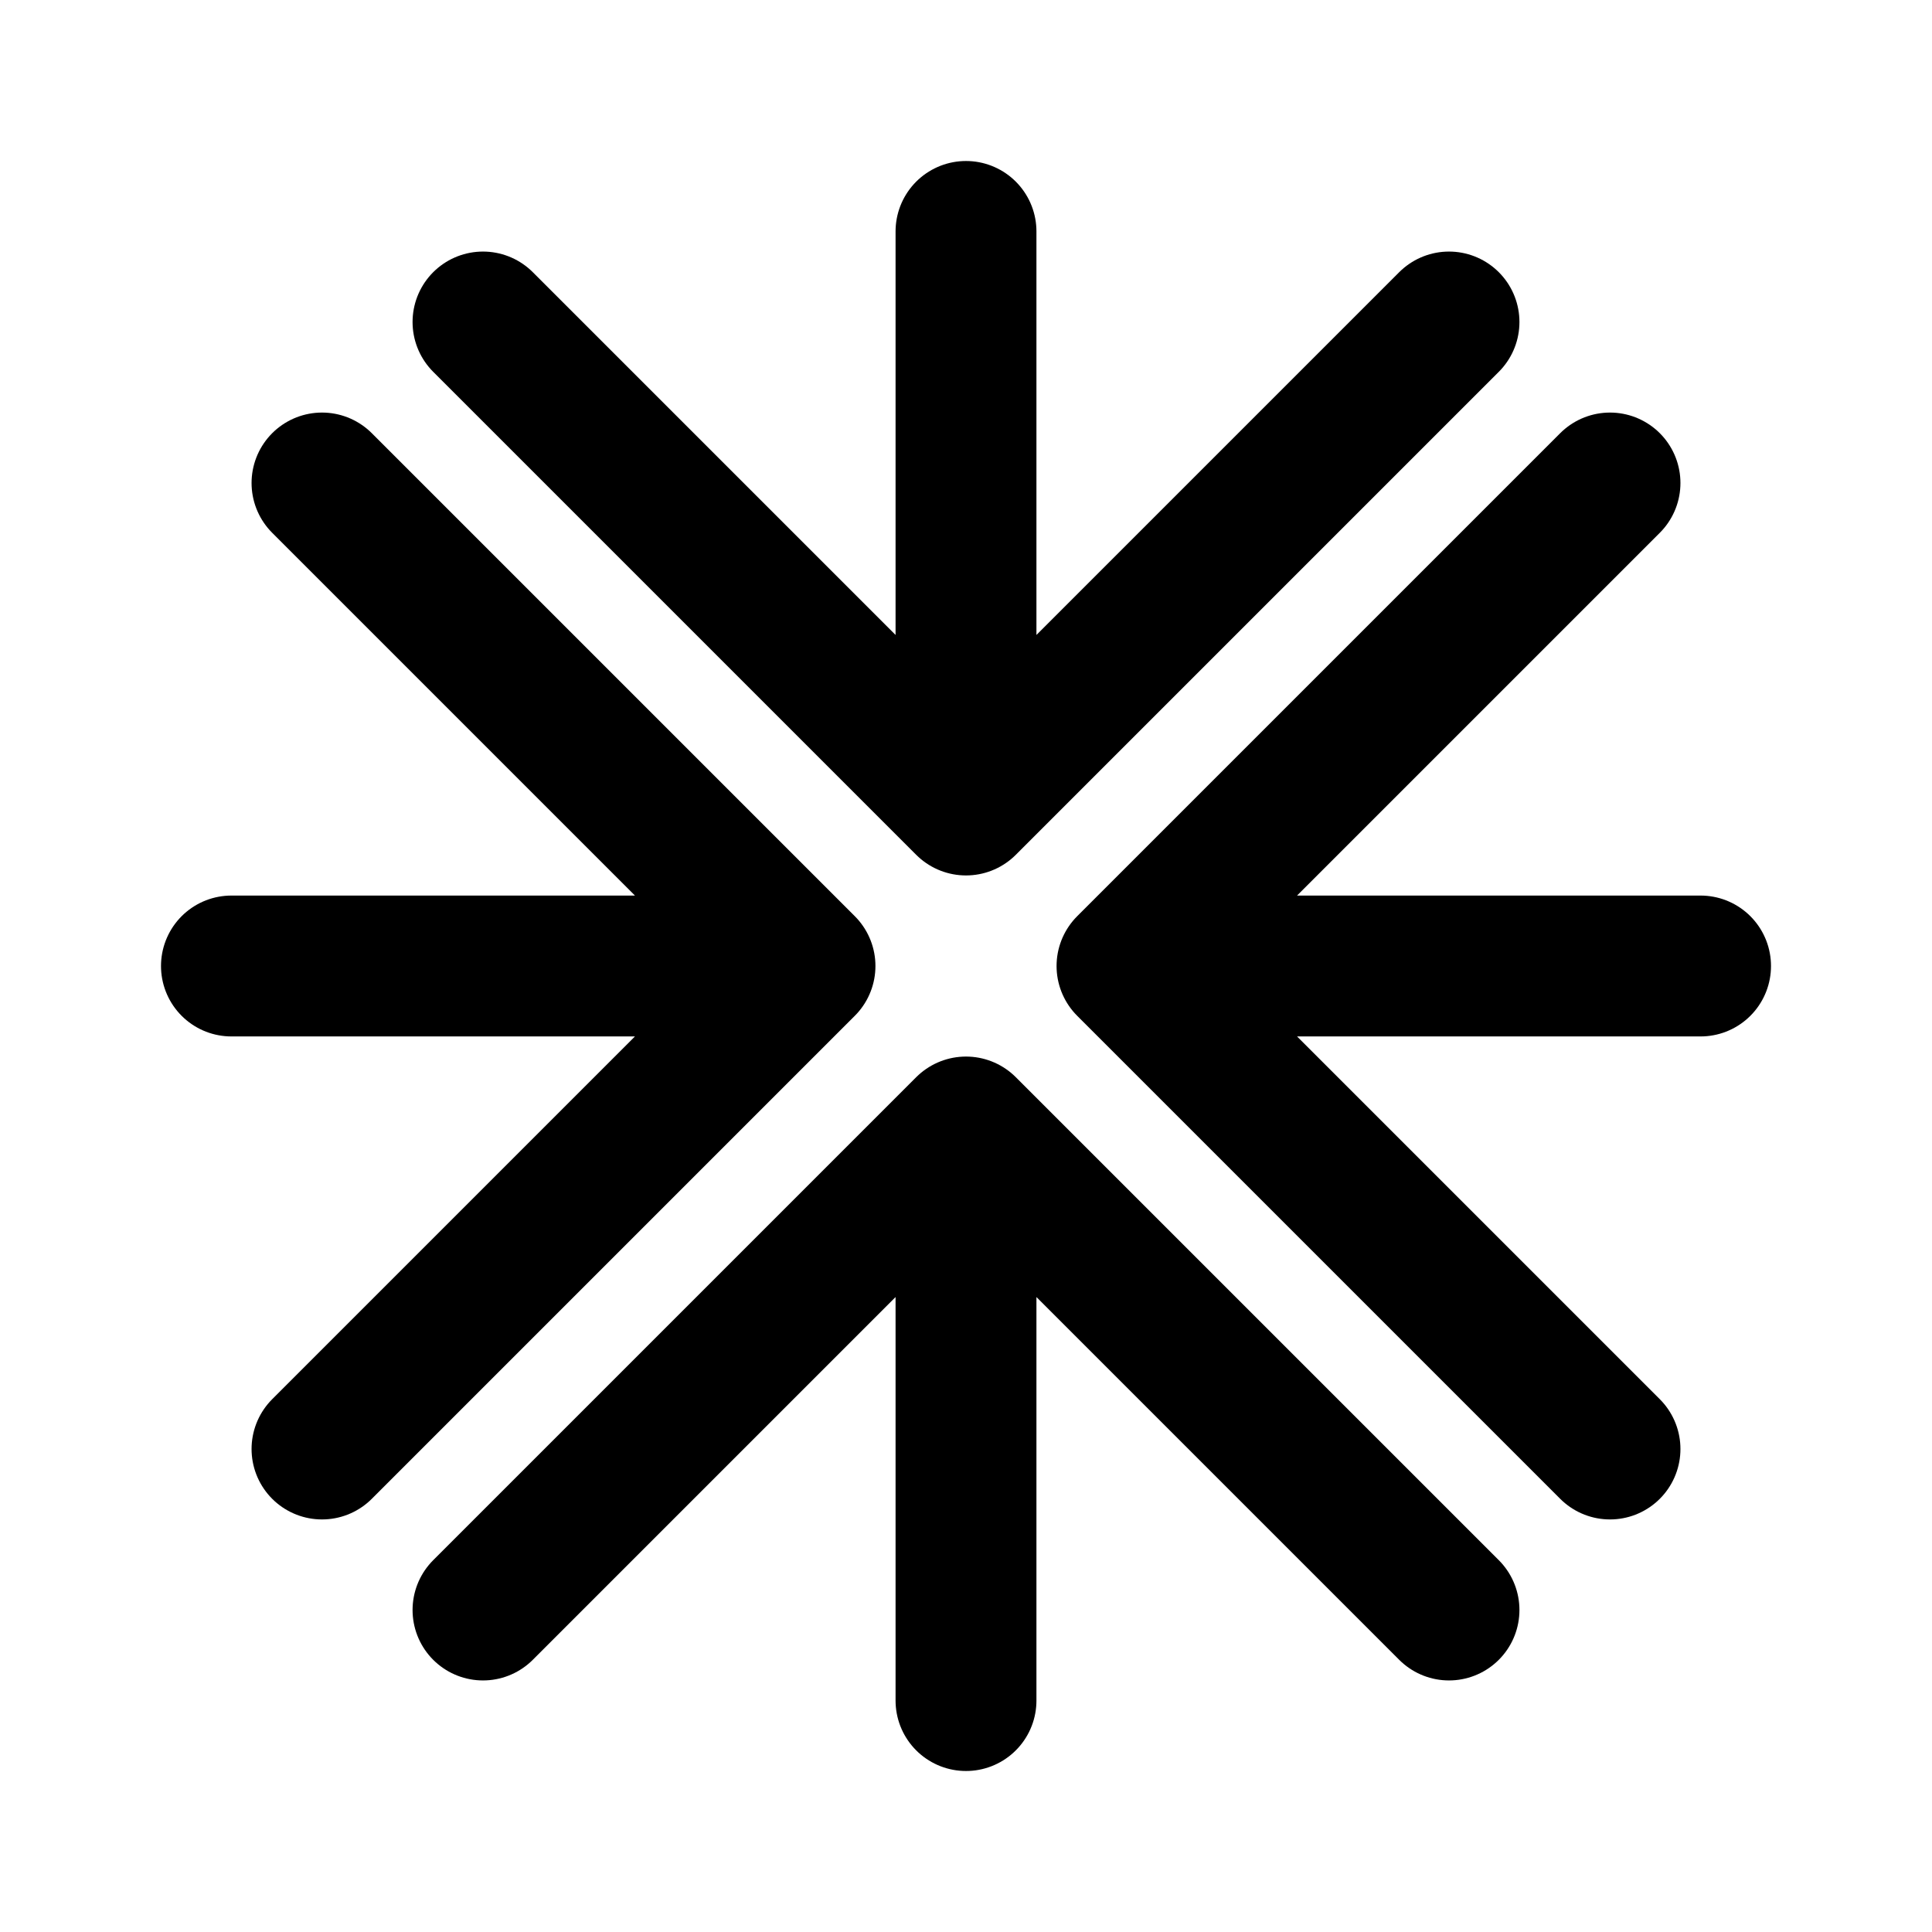
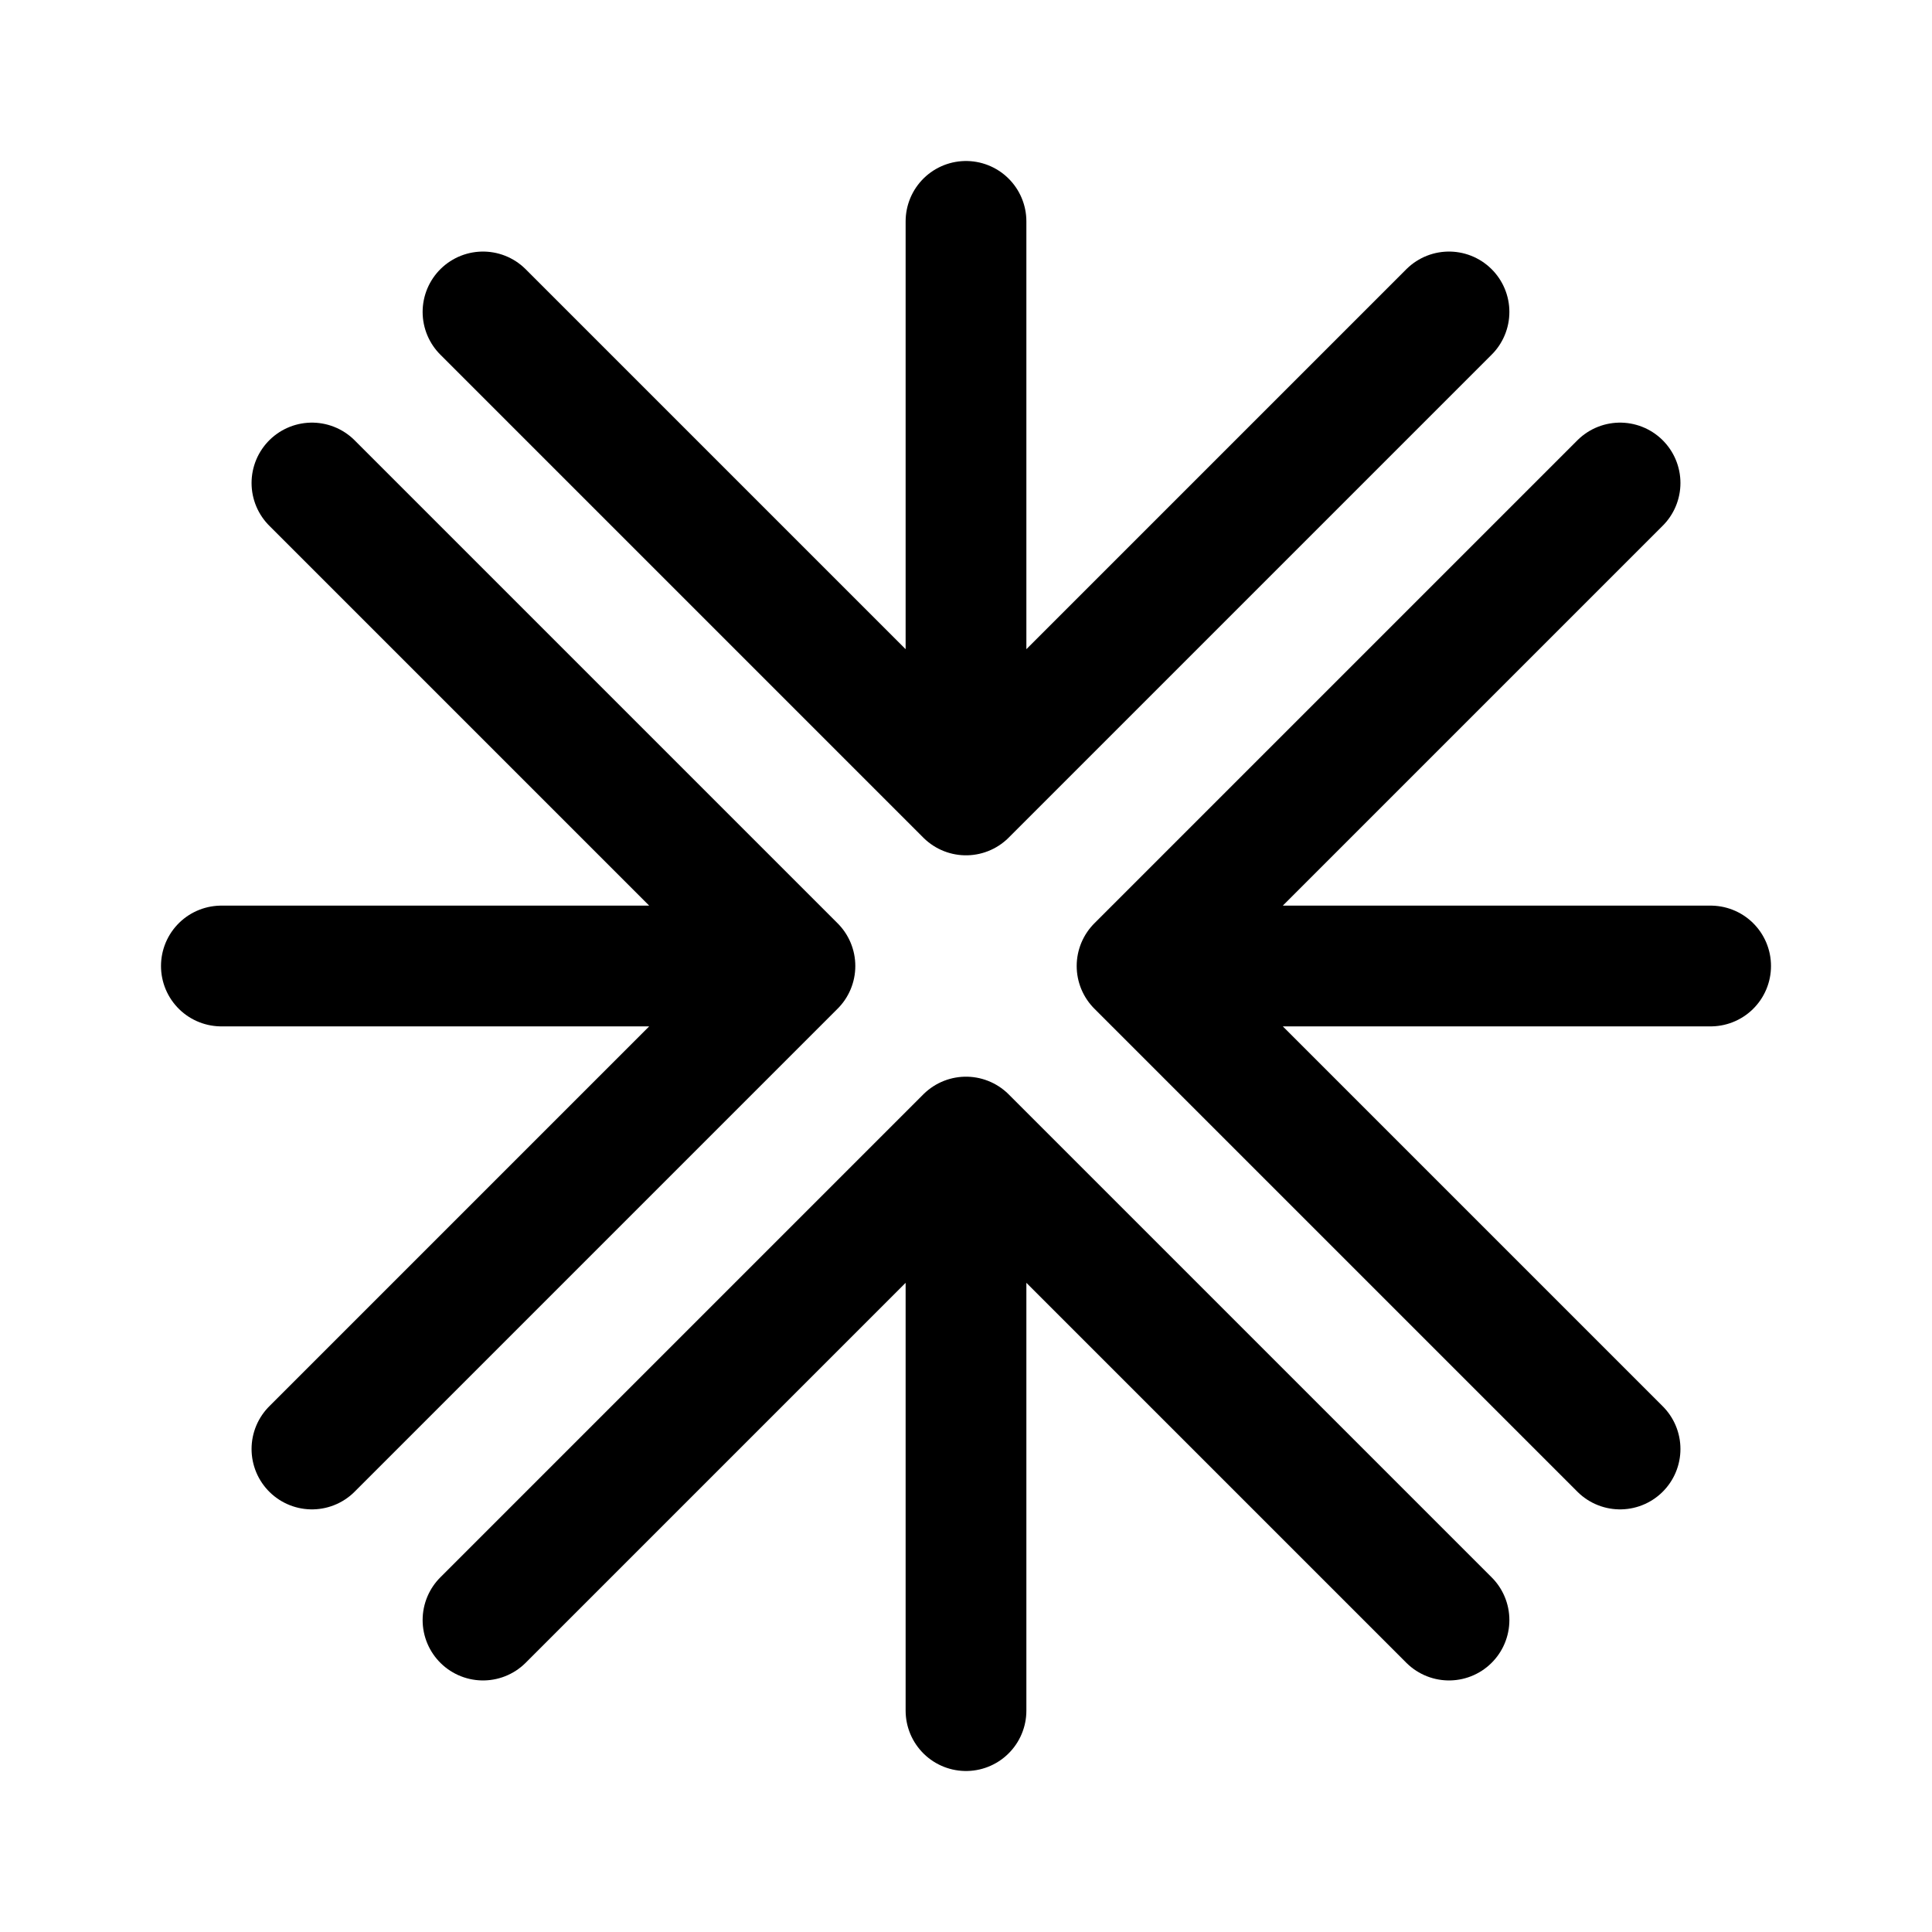
- <svg xmlns="http://www.w3.org/2000/svg" width="192" height="192" viewBox="0 0 192 192">
-   <path stroke="#000" stroke-linecap="round" stroke-width="14" d="m48 32 48 48m0 0 48-48M96 80V23m64 25-48 48m0 0 48 48m-48-48h57M48 160l48-48m0 0 48 48m-48-48v57M32 48l48 48m0 0-48 48m48-48H23" />
+ <svg xmlns="http://www.w3.org/2000/svg" width="192" height="192" viewBox="0 0 192 192" fill="none">
+   <path d="m48 31 48 48m0 0 48-48M96 79V22m65 26-48 48m0 0 48 48m-48-48h57M48 161l48-48m0 0 48 48m-48-48v57M31 48l48 48m0 0-48 48m48-48H22" stroke="#000" stroke-width="12" stroke-linecap="round" stroke-linejoin="round" />
</svg>
